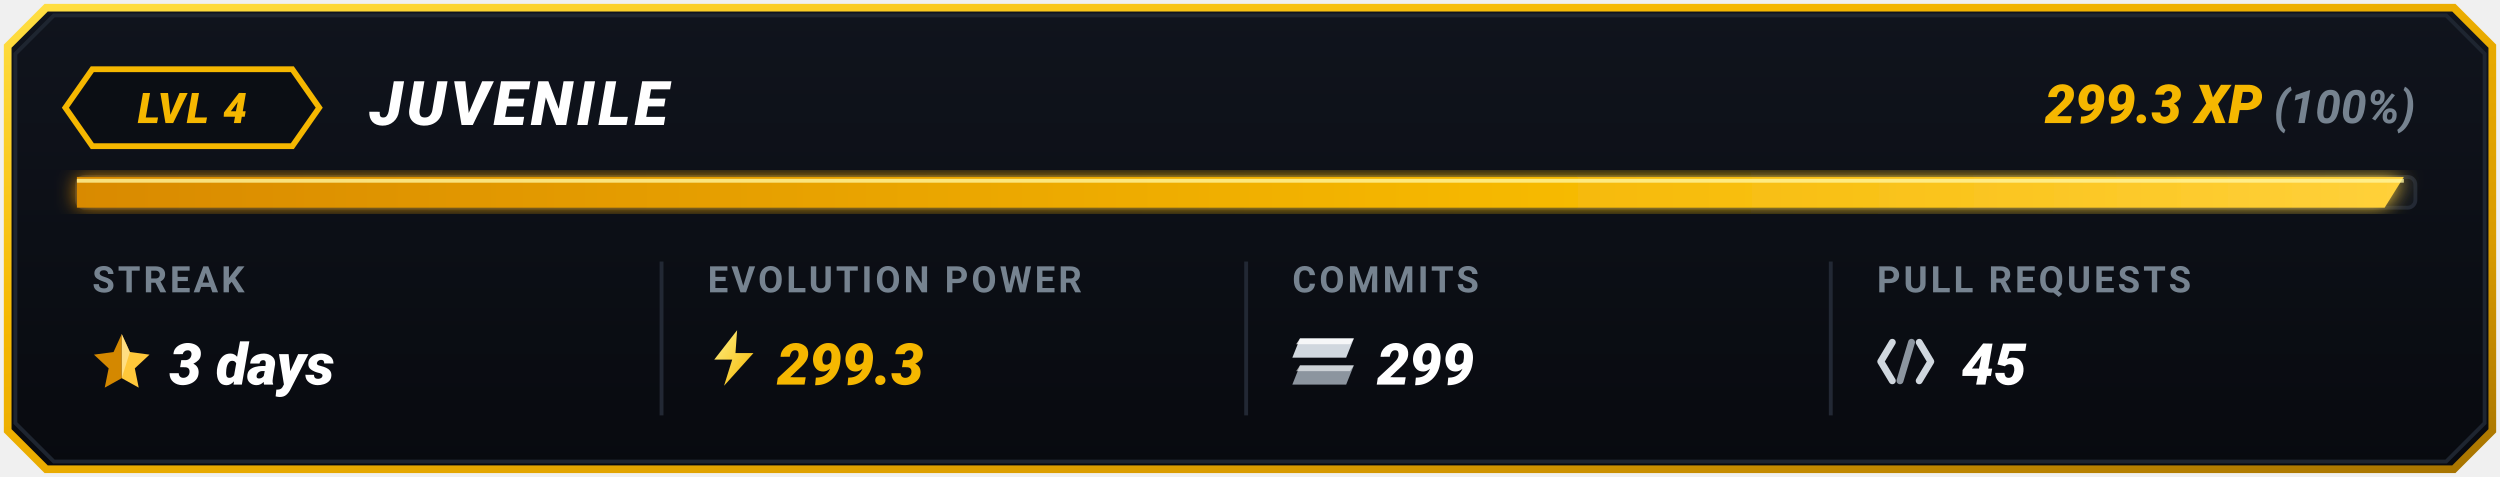
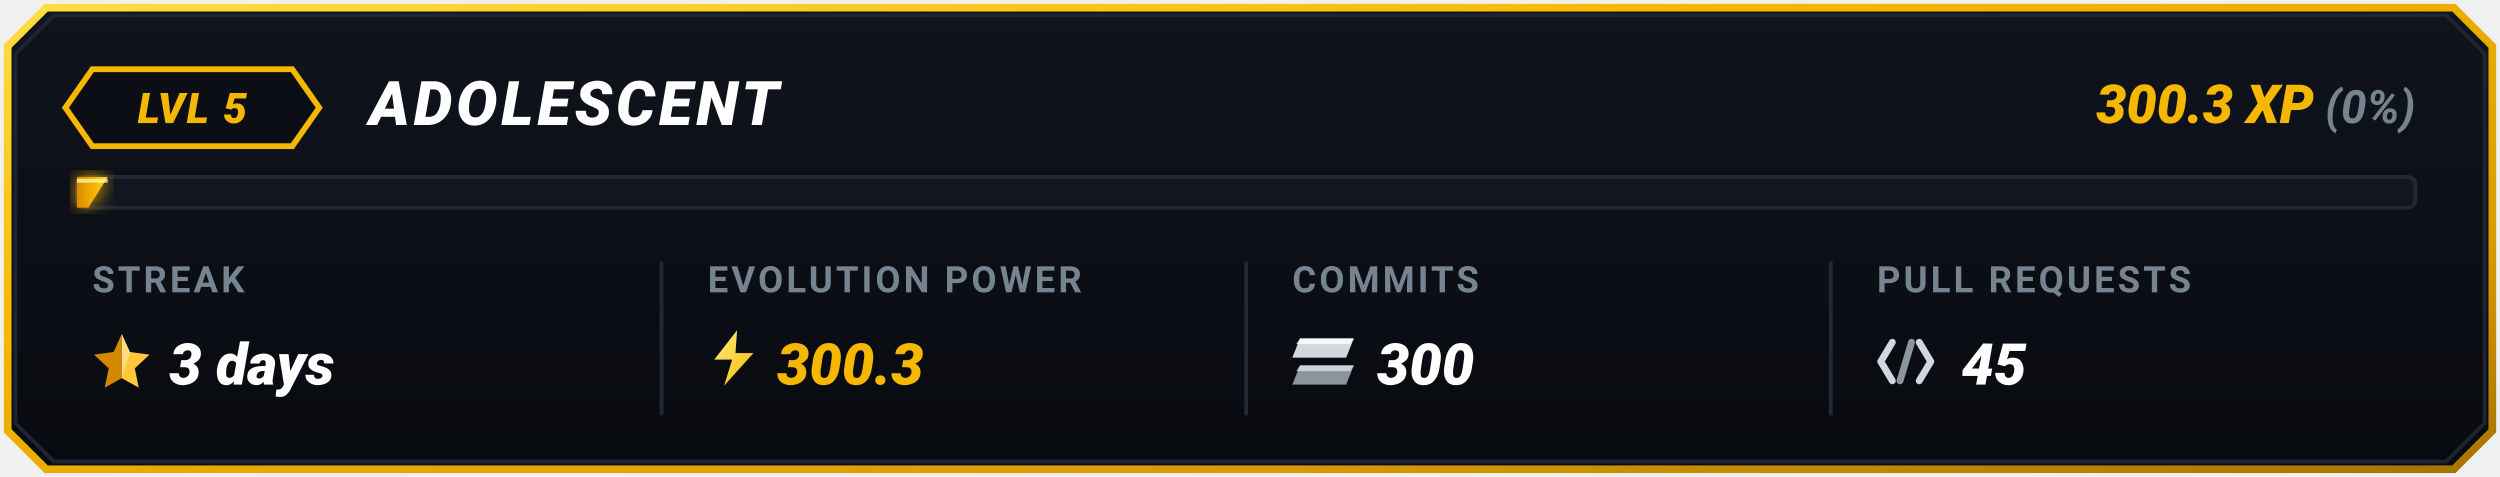
<svg xmlns="http://www.w3.org/2000/svg" viewBox="0 0 650 124" width="650" height="124">
  <defs>
    <linearGradient id="goldBorder" x1="0%" y1="0%" x2="100%" y2="100%">
      <stop offset="0%" stop-color="#FFDF43" />
      <stop offset="35%" stop-color="#F5B700" />
      <stop offset="75%" stop-color="#D99B00" />
      <stop offset="100%" stop-color="#A67300" />
    </linearGradient>
    <linearGradient id="cardBg" x1="0%" y1="0%" x2="0%" y2="100%">
      <stop offset="0%" stop-color="#10141D" />
      <stop offset="100%" stop-color="#080A0F" />
    </linearGradient>
    <linearGradient id="barGrad" x1="0%" y1="0%" x2="100%" y2="0%">
      <stop offset="0%" stop-color="#D98A00" />
      <stop offset="60%" stop-color="#F5B700" />
      <stop offset="100%" stop-color="#FFD13B" />
    </linearGradient>
    <linearGradient id="boltGrad" x1="0%" y1="0%" x2="100%" y2="100%">
      <stop offset="0%" stop-color="#FFF085" />
      <stop offset="100%" stop-color="#F5B700" />
    </linearGradient>
    <filter id="softGlow" x="-20%" y="-20%" width="140%" height="140%">
      <feGaussianBlur stdDeviation="2.5" result="blur" />
      <feComposite in="SourceGraphic" in2="blur" operator="over" />
    </filter>
  </defs>
  <path d="M 12,2 L 638,2 L 648,12 L 648,112 L 638,122 L 12,122 L 2,112 L 2,12 Z" fill="url(#cardBg)" stroke="url(#goldBorder)" stroke-width="2" />
  <path d="M 14,4 L 636,4 L 646,14 L 646,110 L 636,120 L 14,120 L 4,110 L 4,14 Z" fill="none" stroke="#1E2530" stroke-width="1" />
  <g id="topRow">
    <polygon points="24,18 76,18 83,28 76,38 24,38 17,28" fill="#0B0E14" stroke="#F5B700" stroke-width="1.5" />
-     <text x="50" y="32" fill="#F5B700" font-family="-apple-system, BlinkMacSystemFont, 'Segoe UI', Roboto, 'Montserrat', sans-serif" font-size="11" font-weight="900" font-style="italic" text-anchor="middle" letter-spacing="0.5">LVL 4</text>
-     <text x="96" y="32.5" fill="#FFFFFF" font-family="-apple-system, BlinkMacSystemFont, 'Segoe UI', Roboto, 'Montserrat', sans-serif" font-size="16" font-weight="900" font-style="italic" letter-spacing="1">JUVENILE</text>
+     <text x="50" y="32" fill="#F5B700" font-family="-apple-system, BlinkMacSystemFont, 'Segoe UI', Roboto, 'Montserrat', sans-serif" font-size="11" font-weight="900" font-style="italic" text-anchor="middle" letter-spacing="0.5">LVL 5</text>
+     <text x="96" y="32.5" fill="#FFFFFF" font-family="-apple-system, BlinkMacSystemFont, 'Segoe UI', Roboto, 'Montserrat', sans-serif" font-size="16" font-weight="900" font-style="italic" letter-spacing="1">ADOLESCENT</text>
    <text x="628" y="32" text-anchor="end" font-family="-apple-system, BlinkMacSystemFont, 'Segoe UI', Roboto, 'Montserrat', sans-serif">
-       <tspan fill="#F5B700" font-size="14" font-weight="900" font-style="italic">299.3 XP</tspan>
-       <tspan fill="#768390" font-size="12" font-weight="700" font-style="italic"> (100%)</tspan>
+       <tspan fill="#F5B700" font-size="14" font-weight="900" font-style="italic">300.3 XP</tspan>
+       <tspan fill="#768390" font-size="12" font-weight="700" font-style="italic"> (0%)</tspan>
    </text>
  </g>
  <g id="progressBar">
    <rect x="20" y="46" width="608" height="8" rx="2" fill="#12161F" stroke="#222834" stroke-width="1" />
-     <polygon points="20,46 625,46 620,54 20,54" fill="url(#barGrad)" filter="url(#softGlow)" />
-     <line x1="20" y1="47" x2="625" y2="47" stroke="#FFF59D" stroke-width="1" stroke-opacity="0.8" />
+     <polygon points="20,46 28,46 23,54 20,54" fill="url(#barGrad)" filter="url(#softGlow)" />
+     <line x1="20" y1="47" x2="28" y2="47" stroke="#FFF59D" stroke-width="1" stroke-opacity="0.8" />
  </g>
  <line x1="172" y1="68" x2="172" y2="108" stroke="#222834" stroke-width="1" />
  <line x1="324" y1="68" x2="324" y2="108" stroke="#222834" stroke-width="1" />
  <line x1="476" y1="68" x2="476" y2="108" stroke="#222834" stroke-width="1" />
  <g id="colStreak">
    <text x="24" y="76" fill="#768390" font-family="-apple-system, BlinkMacSystemFont, 'Segoe UI', Roboto, sans-serif" font-size="9.5" font-weight="700" letter-spacing="0.8">STREAK</text>
    <g transform="translate(24, 86) scale(0.85)">
      <polygon points="9,1 11.5,6.5 17.5,7.3 13,11.5 14.2,17.4 9,14.5" fill="#FFC83B" />
      <polygon points="9,1 6.5,6.5 0.5,7.3 5,11.5 3.8,17.4 9,14.5" fill="#D48800" />
      <polygon points="9,1 11.5,6.5 9,14.5" fill="#FFEAA7" opacity="0.65" />
    </g>
    <text x="44" y="100" fill="#FFFFFF" font-family="-apple-system, BlinkMacSystemFont, 'Segoe UI', Roboto, sans-serif" font-size="15" font-weight="900" font-style="italic">3 days</text>
  </g>
  <g id="colEvolutionPower">
    <text x="184" y="76" fill="#768390" font-family="-apple-system, BlinkMacSystemFont, 'Segoe UI', Roboto, sans-serif" font-size="9.5" font-weight="700" letter-spacing="0.8">EVOLUTION POWER</text>
    <g transform="translate(184, 85) scale(0.85)">
      <polygon points="9,1 2,10 7.5,10 5,18 14,8 8.5,8" fill="url(#boltGrad)" />
    </g>
-     <text x="202" y="100" fill="#F5B700" font-family="-apple-system, BlinkMacSystemFont, 'Segoe UI', Roboto, sans-serif" font-size="15" font-weight="900" font-style="italic">299.3</text>
+     <text x="202" y="100" fill="#F5B700" font-family="-apple-system, BlinkMacSystemFont, 'Segoe UI', Roboto, sans-serif" font-size="15" font-weight="900" font-style="italic">300.3</text>
  </g>
  <g id="colCommits">
    <text x="336" y="76" fill="#768390" font-family="-apple-system, BlinkMacSystemFont, 'Segoe UI', Roboto, sans-serif" font-size="9.5" font-weight="700" letter-spacing="0.8">COMMITS</text>
    <g transform="translate(336, 88)">
      <polygon points="2,0 16,0 14,5 0,5" fill="#D0D7DE" />
      <polygon points="2,0 16,0 15,1.5 1,1.5" fill="#FFFFFF" opacity="0.8" />
      <polygon points="2,7 16,7 14,12 0,12" fill="#8C959F" />
      <polygon points="2,7 16,7 15,8.5 1,8.5" fill="#F6F8FA" opacity="0.6" />
    </g>
-     <text x="358" y="100" fill="#FFFFFF" font-family="-apple-system, BlinkMacSystemFont, 'Segoe UI', Roboto, sans-serif" font-size="15" font-weight="900" font-style="italic">299</text>
+     <text x="358" y="100" fill="#FFFFFF" font-family="-apple-system, BlinkMacSystemFont, 'Segoe UI', Roboto, sans-serif" font-size="15" font-weight="900" font-style="italic">300</text>
  </g>
  <g id="colPullRequests">
    <text x="488" y="76" fill="#768390" font-family="-apple-system, BlinkMacSystemFont, 'Segoe UI', Roboto, sans-serif" font-size="9.5" font-weight="700" letter-spacing="0.8">PULL REQUESTS</text>
    <g transform="translate(488, 87)">
      <path d="M 4,2 L 1,7 L 4,12" fill="none" stroke="#D0D7DE" stroke-width="1.8" stroke-linecap="round" stroke-linejoin="round" />
      <line x1="9" y1="2" x2="6" y2="12" stroke="#8C959F" stroke-width="1.8" stroke-linecap="round" />
      <path d="M 11,2 L 14,7 L 11,12" fill="none" stroke="#D0D7DE" stroke-width="1.8" stroke-linecap="round" stroke-linejoin="round" />
    </g>
    <text x="510" y="100" fill="#FFFFFF" font-family="-apple-system, BlinkMacSystemFont, 'Segoe UI', Roboto, sans-serif" font-size="15" font-weight="900" font-style="italic">45</text>
  </g>
</svg>
